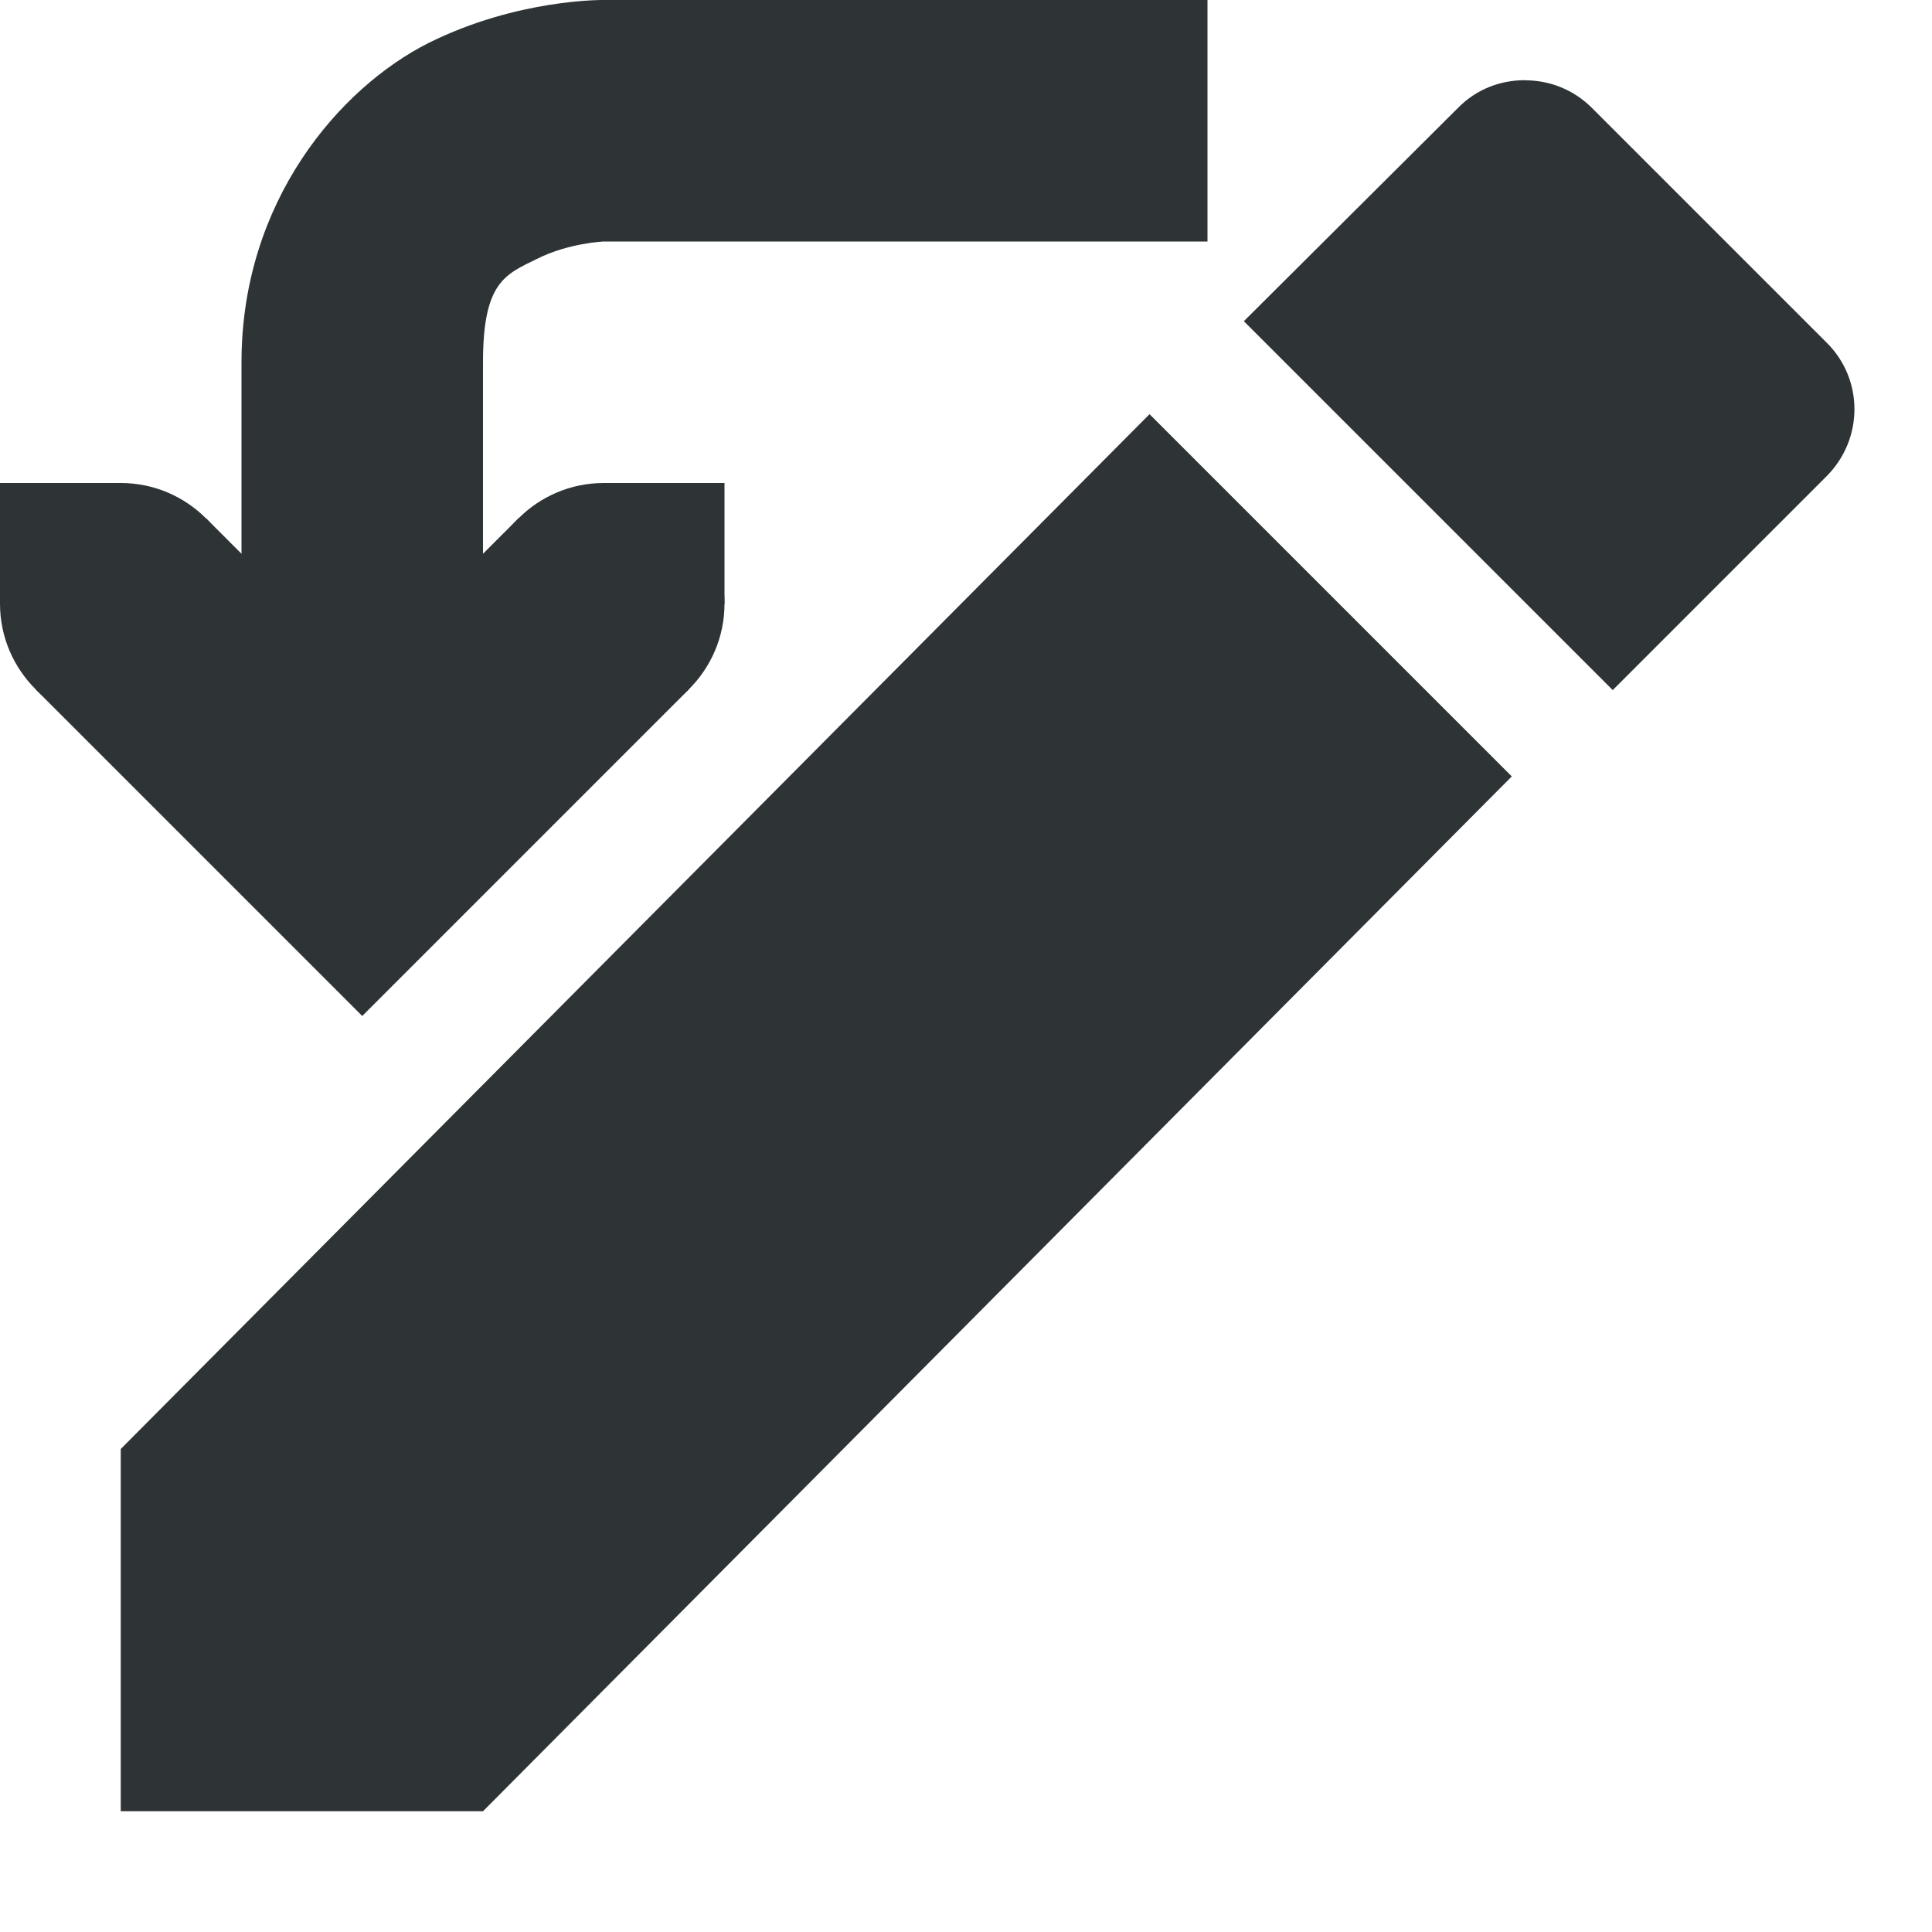
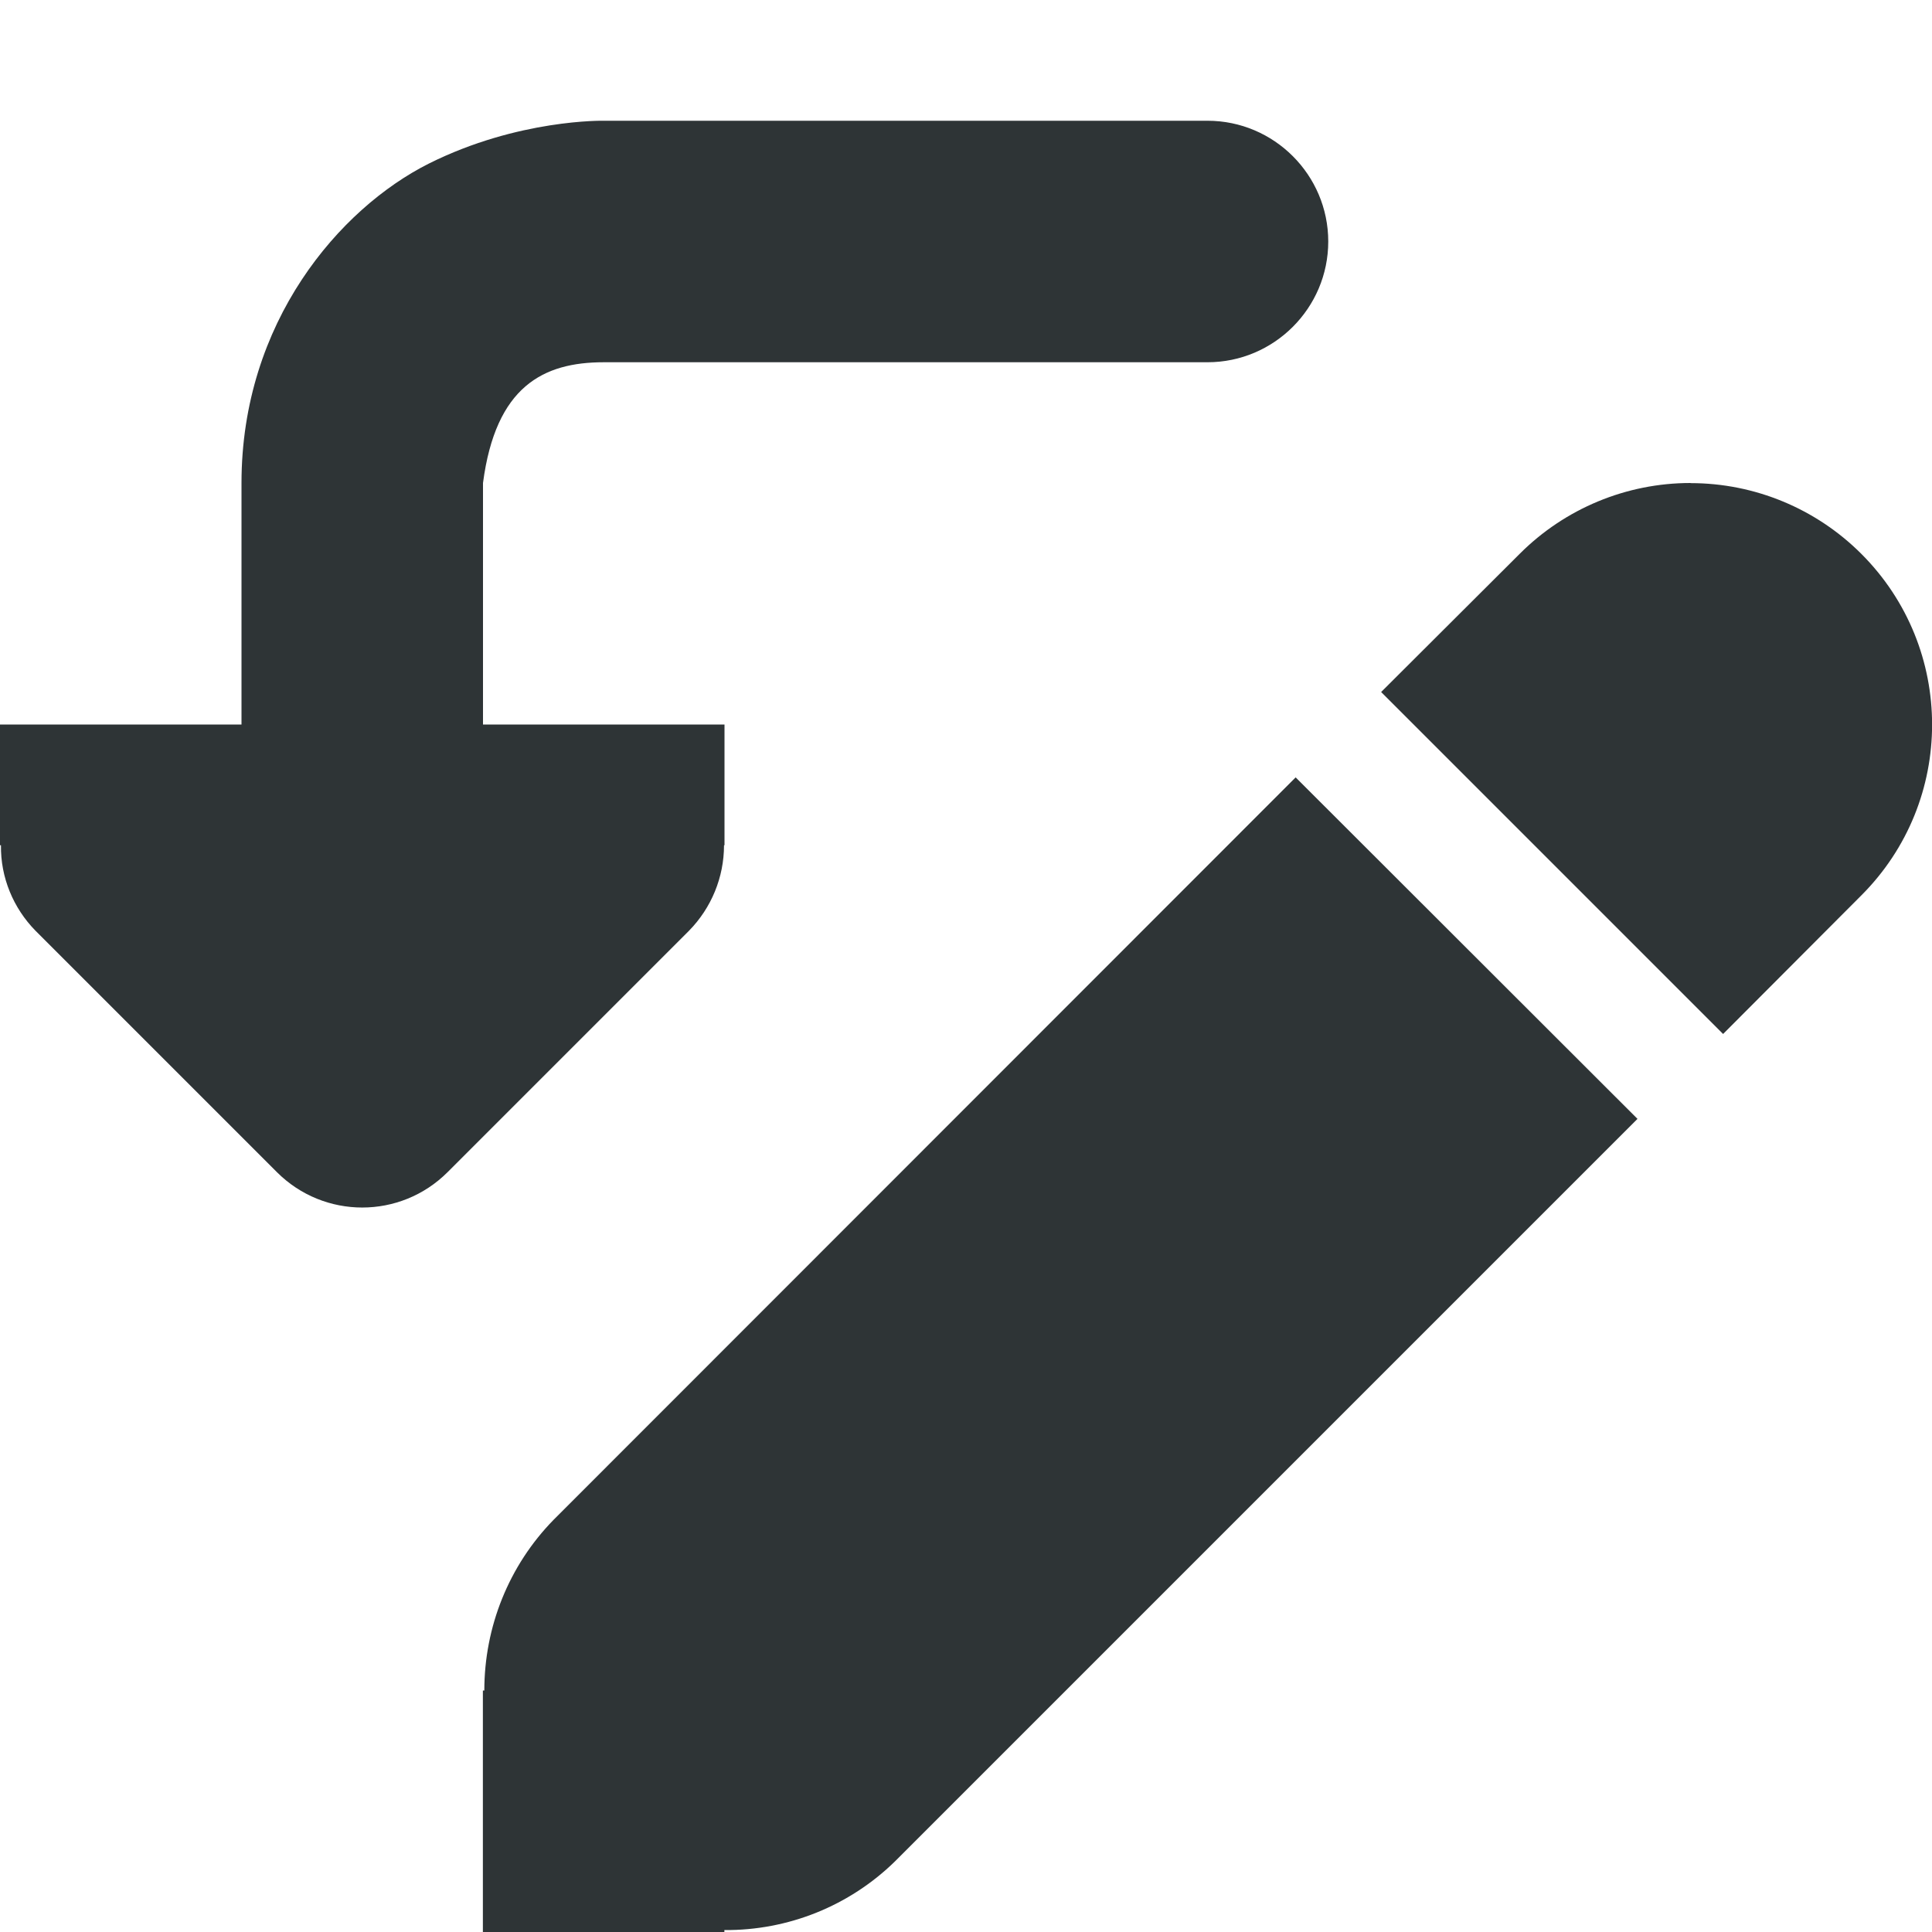
<svg xmlns="http://www.w3.org/2000/svg" height="16px" viewBox="0 0 16 16" width="16px">
  <g fill="#2e3436">
-     <path d="m 12.629 0.664 c -0.203 0 -0.402 0.074 -0.555 0.23 l -1.773 1.766 l 3.055 3.055 l 1.77 -1.77 c 0.309 -0.309 0.309 -0.805 0 -1.109 l -1.941 -1.941 c -0.156 -0.156 -0.355 -0.23 -0.555 -0.23 z m -3.109 2.766 l -8.52 8.57 v 3 h 3 l 8.52 -8.57 z m 0 0" fill-rule="evenodd" />
-     <path d="m 10 0 h -5 s -0.711 -0.012 -1.449 0.355 c -0.738 0.371 -1.551 1.312 -1.551 2.645 v 3 h 2 v -3 c 0 -0.664 0.184 -0.727 0.445 -0.855 c 0.262 -0.133 0.555 -0.145 0.555 -0.145 h 5 z m 0 0" fill-rule="evenodd" />
-     <path d="m 5.707 5.707 l -1.414 -1.414 l -1.293 1.293 l -1.293 -1.293 l -1.414 1.414 l 2.707 2.707 z m 0 0" />
-     <path d="m 5 5 v -1 h 1 v 1 z m 0 0" />
-     <path d="m 0 5 v -1 h 1 v 1 z m 0 0" />
-     <path d="m 0 5 c 0 -0.551 0.449 -1 1 -1 s 1 0.449 1 1 s -0.449 1 -1 1 s -1 -0.449 -1 -1 z m 0 0" />
-     <path d="m 4 5 c 0 -0.551 0.449 -1 1 -1 s 1 0.449 1 1 s -0.449 1 -1 1 s -1 -0.449 -1 -1 z m 0 0" />
+     <path d="m 14 4 c -0.531 0 -1.039 0.211 -1.414 0.586 l -1.148 1.145 l 2.832 2.832 l 1.145 -1.148 c 0.781 -0.781 0.781 -2.047 0 -2.828 c -0.375 -0.375 -0.883 -0.586 -1.414 -0.586 z m -3.27 2.438 l -6.145 6.148 c -0.371 0.379 -0.574 0.887 -0.574 1.414 h -0.012 v 2 h 2 v -0.016 c 0.527 0.004 1.035 -0.199 1.414 -0.57 l 6.148 -6.148 z m 0 0" fill-rule="evenodd" />
+     <path d="m 5 1 s -0.707 -0.016 -1.449 0.355 c -0.738 0.371 -1.551 1.312 -1.551 2.645 v 2 h -2 v 1 h 0.008 c -0.004 0.266 0.102 0.52 0.285 0.707 l 2 2 c 0.391 0.391 1.023 0.391 1.414 0 l 2 -2 c 0.184 -0.188 0.289 -0.441 0.289 -0.707 h 0.004 v -1 h -2 v -2 c 0.105 -0.801 0.5 -1 1 -1 h 5 c 0.551 0 1 -0.449 1 -1 s -0.449 -1 -1 -1 z m 0 0" />
  </g>
</svg>
